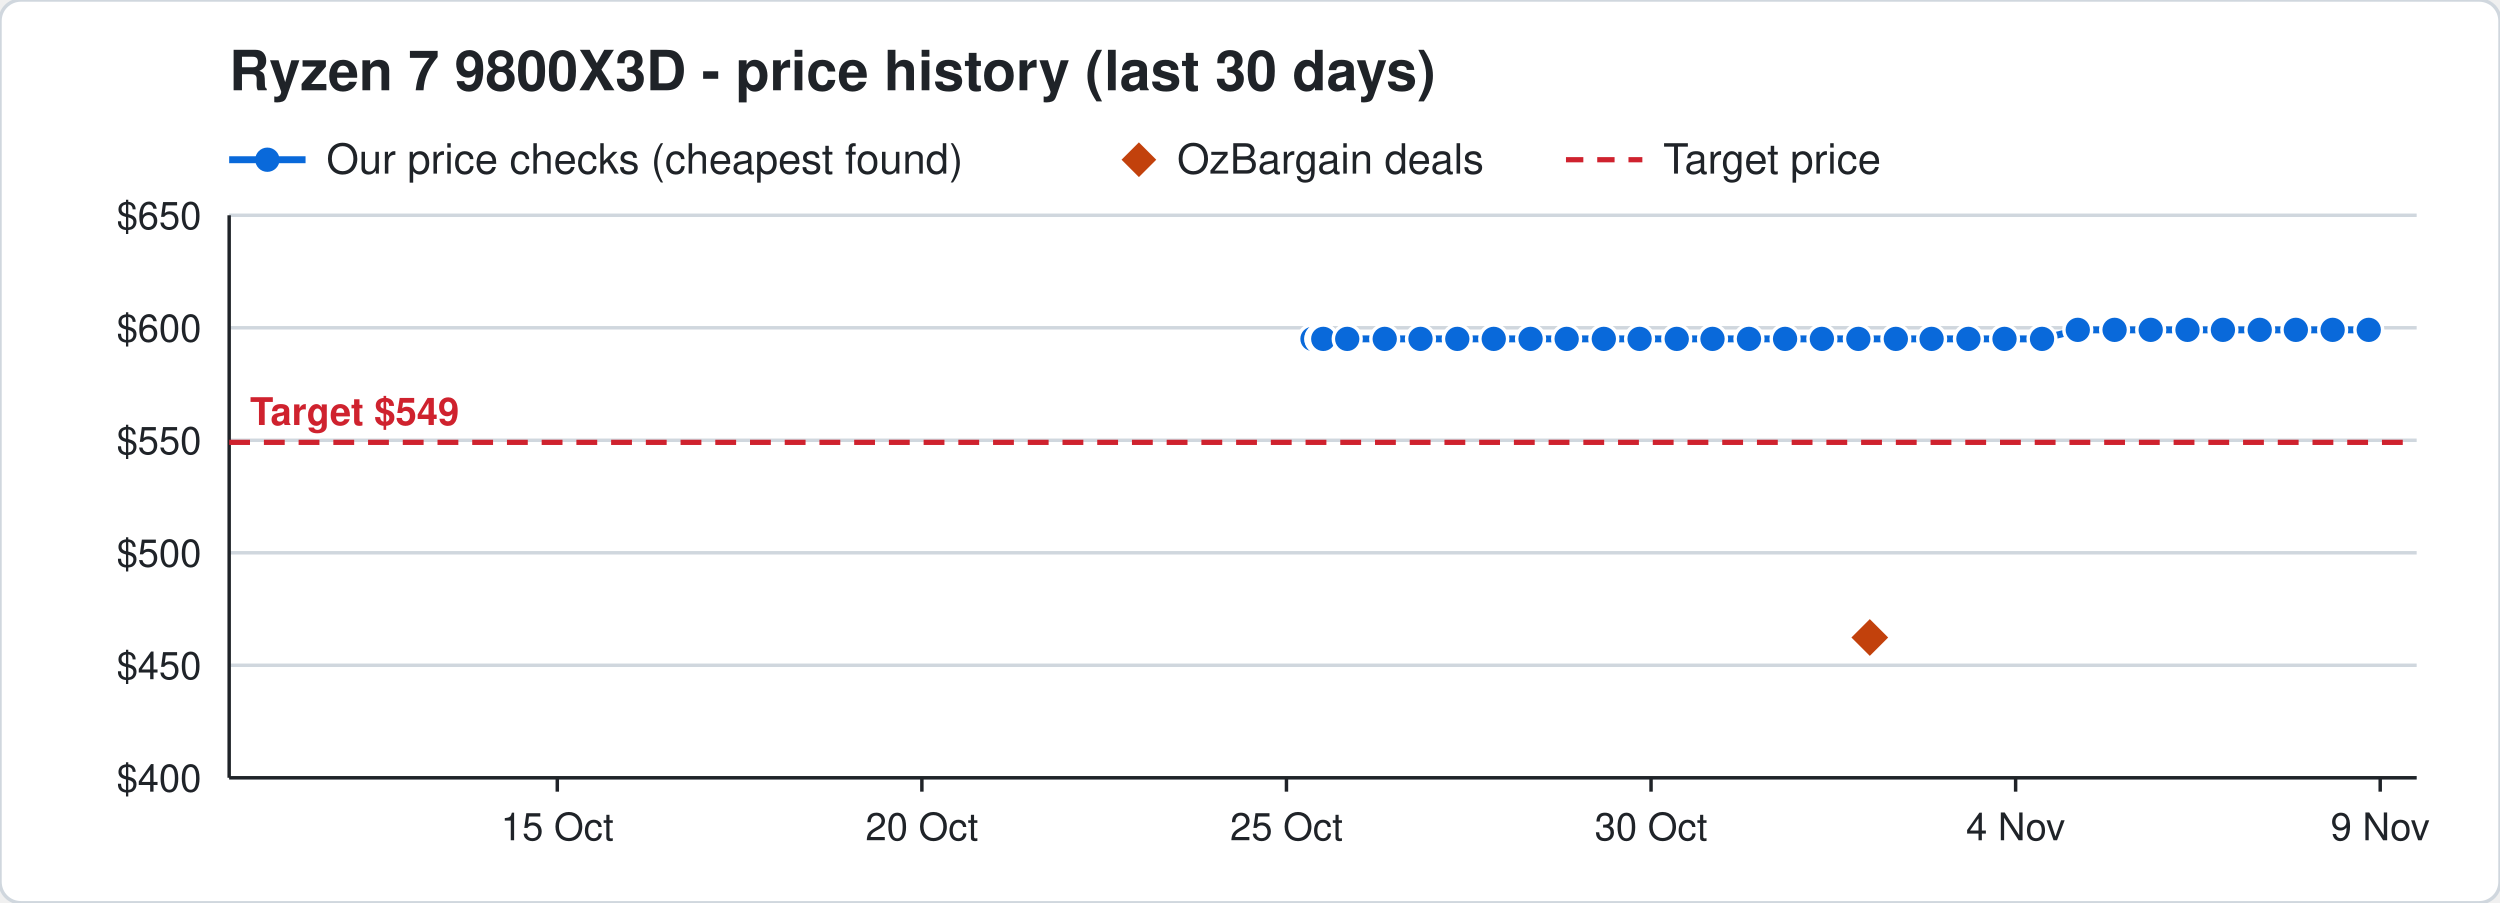
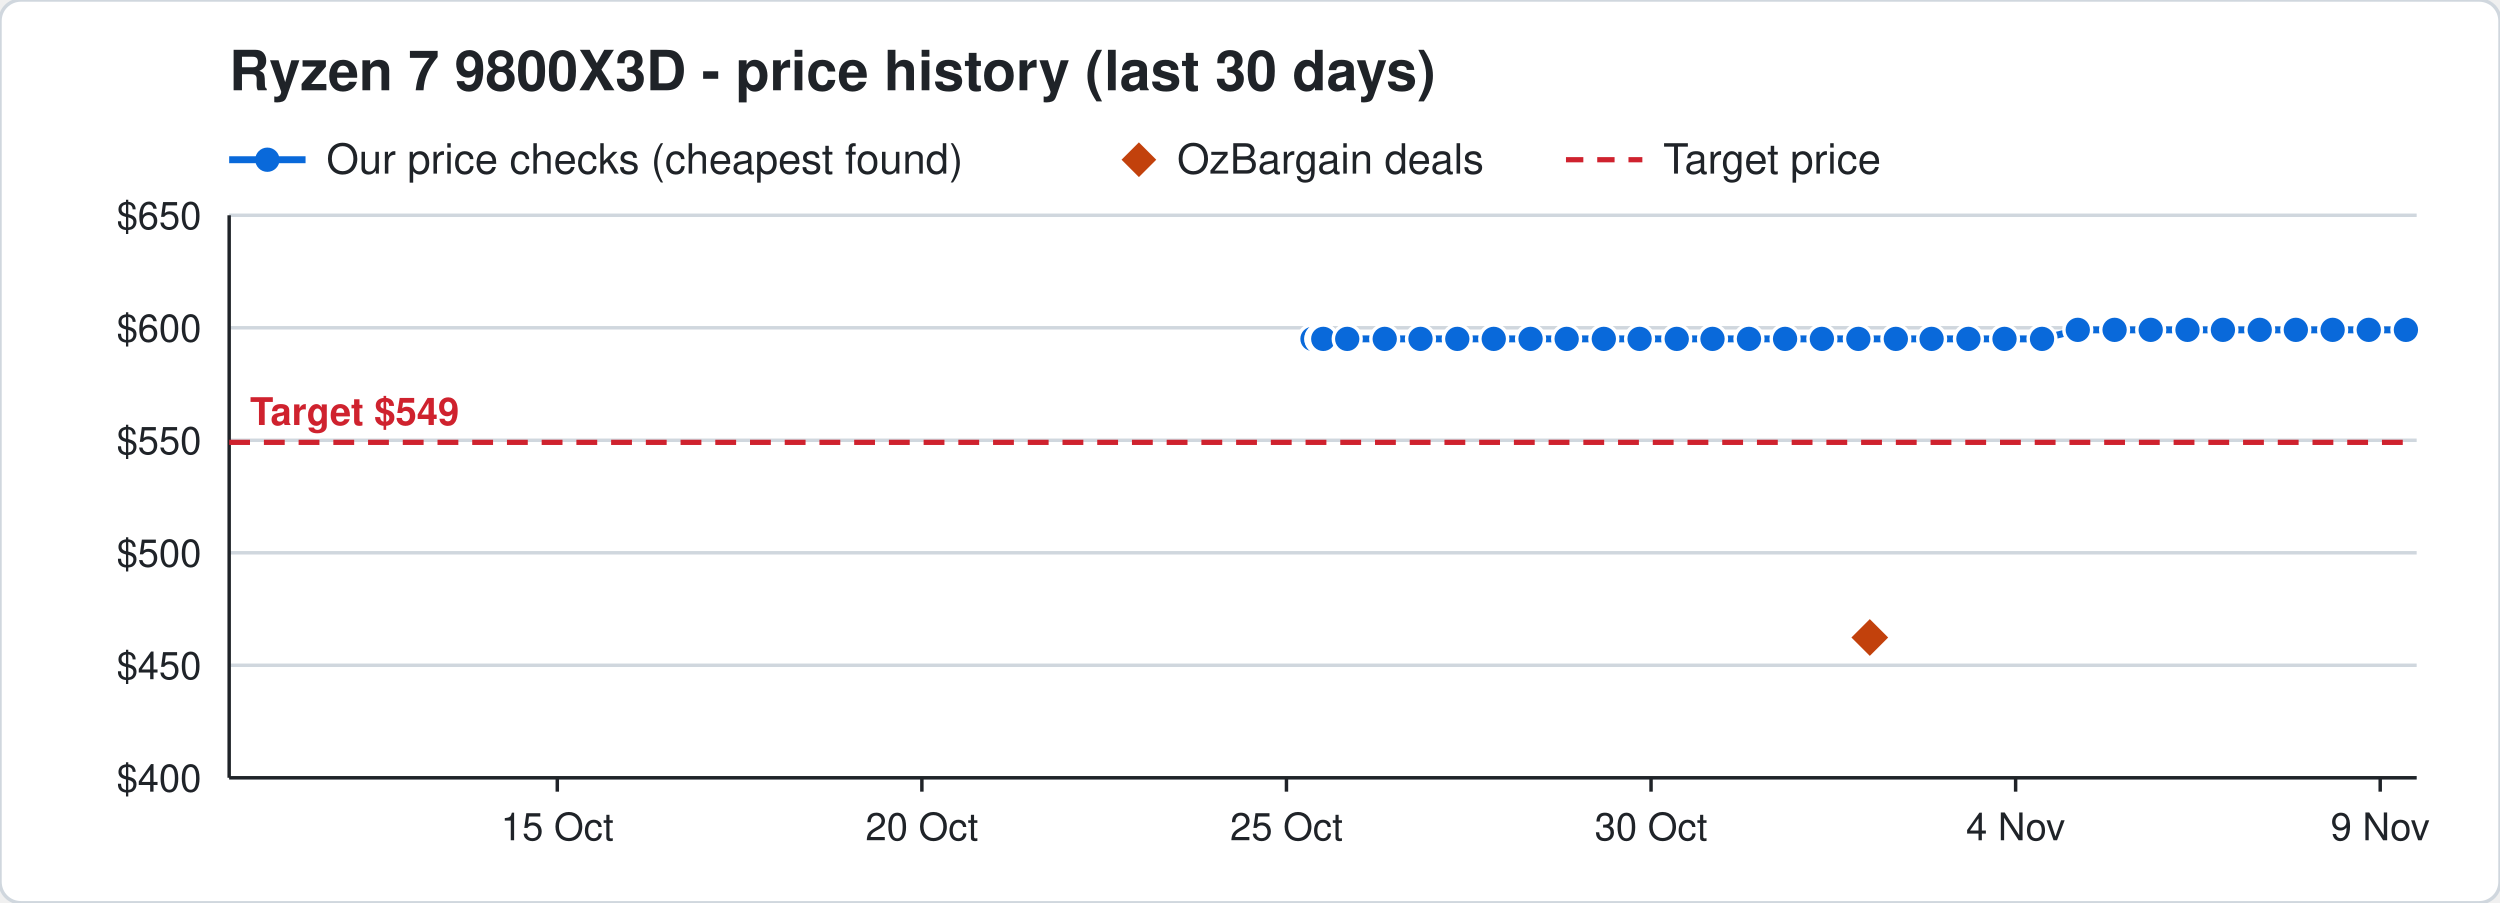
<svg xmlns="http://www.w3.org/2000/svg" width="720" height="260" viewBox="0 0 720 260" font-family="Segoe UI, Helvetica, Arial, sans-serif">
  <rect width="720" height="260" rx="6" fill="#ffffff" stroke="#d0d7de" />
  <text x="66" y="26" font-size="16" font-weight="700" fill="#1f2328">Ryzen 7 9800X3D - price history (last 30 days)</text>
  <line x1="66" y1="46" x2="88" y2="46" stroke="#0969da" stroke-width="2" />
  <circle cx="77" cy="46" r="3.5" fill="#0969da" />
  <text x="94" y="50" font-size="12" fill="#1f2328">Our price checks (cheapest found)</text>
  <path d="M328 41 l5 5 l-5 5 l-5 -5 z" fill="#c2410c" />
  <text x="339" y="50" font-size="12" fill="#1f2328">OzBargain deals</text>
  <line x1="451" y1="46" x2="473" y2="46" stroke="#cf222e" stroke-width="1.5" stroke-dasharray="5 4" />
  <text x="479" y="50" font-size="12" fill="#1f2328">Target price</text>
  <line x1="66" y1="224.0" x2="696" y2="224.0" stroke="#d0d7de" />
  <text x="58" y="228.0" font-size="11" text-anchor="end" fill="#1f2328">$400</text>
  <line x1="66" y1="191.6" x2="696" y2="191.6" stroke="#d0d7de" />
  <text x="58" y="195.6" font-size="11" text-anchor="end" fill="#1f2328">$450</text>
  <line x1="66" y1="159.2" x2="696" y2="159.2" stroke="#d0d7de" />
  <text x="58" y="163.2" font-size="11" text-anchor="end" fill="#1f2328">$500</text>
  <line x1="66" y1="126.8" x2="696" y2="126.8" stroke="#d0d7de" />
  <text x="58" y="130.8" font-size="11" text-anchor="end" fill="#1f2328">$550</text>
  <line x1="66" y1="94.4" x2="696" y2="94.4" stroke="#d0d7de" />
  <text x="58" y="98.4" font-size="11" text-anchor="end" fill="#1f2328">$600</text>
  <line x1="66" y1="62.0" x2="696" y2="62.0" stroke="#d0d7de" />
  <text x="58" y="66.0" font-size="11" text-anchor="end" fill="#1f2328">$650</text>
  <line x1="685.5" y1="224" x2="685.5" y2="228" stroke="#1f2328" />
  <text x="685.5" y="242" font-size="11" text-anchor="middle" fill="#1f2328">9 Nov</text>
  <line x1="580.5" y1="224" x2="580.5" y2="228" stroke="#1f2328" />
  <text x="580.5" y="242" font-size="11" text-anchor="middle" fill="#1f2328">4 Nov</text>
  <line x1="475.5" y1="224" x2="475.5" y2="228" stroke="#1f2328" />
  <text x="475.5" y="242" font-size="11" text-anchor="middle" fill="#1f2328">30 Oct</text>
  <line x1="370.5" y1="224" x2="370.5" y2="228" stroke="#1f2328" />
  <text x="370.5" y="242" font-size="11" text-anchor="middle" fill="#1f2328">25 Oct</text>
  <line x1="265.5" y1="224" x2="265.5" y2="228" stroke="#1f2328" />
  <text x="265.5" y="242" font-size="11" text-anchor="middle" fill="#1f2328">20 Oct</text>
  <line x1="160.5" y1="224" x2="160.5" y2="228" stroke="#1f2328" />
  <text x="160.5" y="242" font-size="11" text-anchor="middle" fill="#1f2328">15 Oct</text>
  <line x1="66" y1="224" x2="696" y2="224" stroke="#1f2328" />
  <line x1="66" y1="62" x2="66" y2="224" stroke="#1f2328" />
  <line x1="66" y1="127.4" x2="696" y2="127.4" stroke="#cf222e" stroke-width="1.5" stroke-dasharray="6 4" />
  <text x="72" y="122.4" font-size="11" font-weight="700" text-anchor="start" fill="#cf222e" stroke="#ffffff" stroke-width="3" paint-order="stroke">Target $549</text>
-   <polyline points="378.0,97.6 380.1,97.6 380.2,97.6 380.9,97.6 381.0,97.6 381.1,97.6 388.0,97.6 398.8,97.6 409.1,97.6 419.7,97.6 430.2,97.6 440.8,97.6 451.2,97.6 461.9,97.6 472.2,97.6 482.9,97.6 493.2,97.6 503.7,97.6 514.1,97.6 524.7,97.6 535.2,97.6 546.0,97.6 556.3,97.6 566.9,97.6 577.3,97.6 588.1,97.6 598.4,95.0 609.0,95.0 619.4,95.0 630.0,95.0 640.2,95.0 650.8,95.0 661.2,95.0 671.8,95.0 682.2,95.0" fill="none" stroke="#0969da" stroke-width="2" />
+   <polyline points="378.0,97.6 380.1,97.6 380.2,97.6 380.9,97.6 381.0,97.6 381.1,97.6 388.0,97.6 398.8,97.6 409.1,97.6 419.7,97.6 430.2,97.6 440.8,97.6 451.2,97.6 461.9,97.6 472.2,97.6 482.9,97.6 493.2,97.6 503.7,97.6 514.1,97.6 524.7,97.6 535.2,97.6 546.0,97.6 556.3,97.6 566.9,97.6 577.3,97.6 588.1,97.6 598.4,95.0 609.0,95.0 619.4,95.0 630.0,95.0 640.2,95.0 650.8,95.0 661.2,95.0 671.8,95.0 682.2,95.0 692.9,95.0" fill="none" stroke="#0969da" stroke-width="2" />
  <circle cx="378.0" cy="97.6" r="4" fill="#0969da" stroke="#ffffff" stroke-width="1" />
  <circle cx="380.1" cy="97.6" r="4" fill="#0969da" stroke="#ffffff" stroke-width="1" />
  <circle cx="380.2" cy="97.6" r="4" fill="#0969da" stroke="#ffffff" stroke-width="1" />
  <circle cx="380.9" cy="97.6" r="4" fill="#0969da" stroke="#ffffff" stroke-width="1" />
  <circle cx="381.0" cy="97.6" r="4" fill="#0969da" stroke="#ffffff" stroke-width="1" />
  <circle cx="381.1" cy="97.6" r="4" fill="#0969da" stroke="#ffffff" stroke-width="1" />
  <circle cx="388.0" cy="97.6" r="4" fill="#0969da" stroke="#ffffff" stroke-width="1" />
  <circle cx="398.8" cy="97.6" r="4" fill="#0969da" stroke="#ffffff" stroke-width="1" />
  <circle cx="409.1" cy="97.6" r="4" fill="#0969da" stroke="#ffffff" stroke-width="1" />
  <circle cx="419.7" cy="97.6" r="4" fill="#0969da" stroke="#ffffff" stroke-width="1" />
  <circle cx="430.2" cy="97.6" r="4" fill="#0969da" stroke="#ffffff" stroke-width="1" />
  <circle cx="440.8" cy="97.6" r="4" fill="#0969da" stroke="#ffffff" stroke-width="1" />
  <circle cx="451.2" cy="97.6" r="4" fill="#0969da" stroke="#ffffff" stroke-width="1" />
  <circle cx="461.9" cy="97.6" r="4" fill="#0969da" stroke="#ffffff" stroke-width="1" />
  <circle cx="472.2" cy="97.6" r="4" fill="#0969da" stroke="#ffffff" stroke-width="1" />
  <circle cx="482.9" cy="97.6" r="4" fill="#0969da" stroke="#ffffff" stroke-width="1" />
  <circle cx="493.2" cy="97.6" r="4" fill="#0969da" stroke="#ffffff" stroke-width="1" />
  <circle cx="503.7" cy="97.6" r="4" fill="#0969da" stroke="#ffffff" stroke-width="1" />
  <circle cx="514.1" cy="97.6" r="4" fill="#0969da" stroke="#ffffff" stroke-width="1" />
  <circle cx="524.7" cy="97.6" r="4" fill="#0969da" stroke="#ffffff" stroke-width="1" />
  <circle cx="535.2" cy="97.6" r="4" fill="#0969da" stroke="#ffffff" stroke-width="1" />
  <circle cx="546.0" cy="97.6" r="4" fill="#0969da" stroke="#ffffff" stroke-width="1" />
  <circle cx="556.3" cy="97.6" r="4" fill="#0969da" stroke="#ffffff" stroke-width="1" />
  <circle cx="566.9" cy="97.6" r="4" fill="#0969da" stroke="#ffffff" stroke-width="1" />
  <circle cx="577.3" cy="97.6" r="4" fill="#0969da" stroke="#ffffff" stroke-width="1" />
  <circle cx="588.1" cy="97.6" r="4" fill="#0969da" stroke="#ffffff" stroke-width="1" />
  <circle cx="598.4" cy="95.0" r="4" fill="#0969da" stroke="#ffffff" stroke-width="1" />
  <circle cx="609.0" cy="95.0" r="4" fill="#0969da" stroke="#ffffff" stroke-width="1" />
  <circle cx="619.4" cy="95.0" r="4" fill="#0969da" stroke="#ffffff" stroke-width="1" />
  <circle cx="630.0" cy="95.0" r="4" fill="#0969da" stroke="#ffffff" stroke-width="1" />
  <circle cx="640.2" cy="95.0" r="4" fill="#0969da" stroke="#ffffff" stroke-width="1" />
  <circle cx="650.8" cy="95.0" r="4" fill="#0969da" stroke="#ffffff" stroke-width="1" />
  <circle cx="661.2" cy="95.0" r="4" fill="#0969da" stroke="#ffffff" stroke-width="1" />
  <circle cx="671.8" cy="95.0" r="4" fill="#0969da" stroke="#ffffff" stroke-width="1" />
  <circle cx="682.2" cy="95.0" r="4" fill="#0969da" stroke="#ffffff" stroke-width="1" />
+   <circle cx="692.9" cy="95.0" r="4" fill="#0969da" stroke="#ffffff" stroke-width="1" />
  <path d="M538.5 177.6 l6 6 l-6 6 l-6 -6 z" fill="#c2410c" stroke="#ffffff" stroke-width="1" />
</svg>
